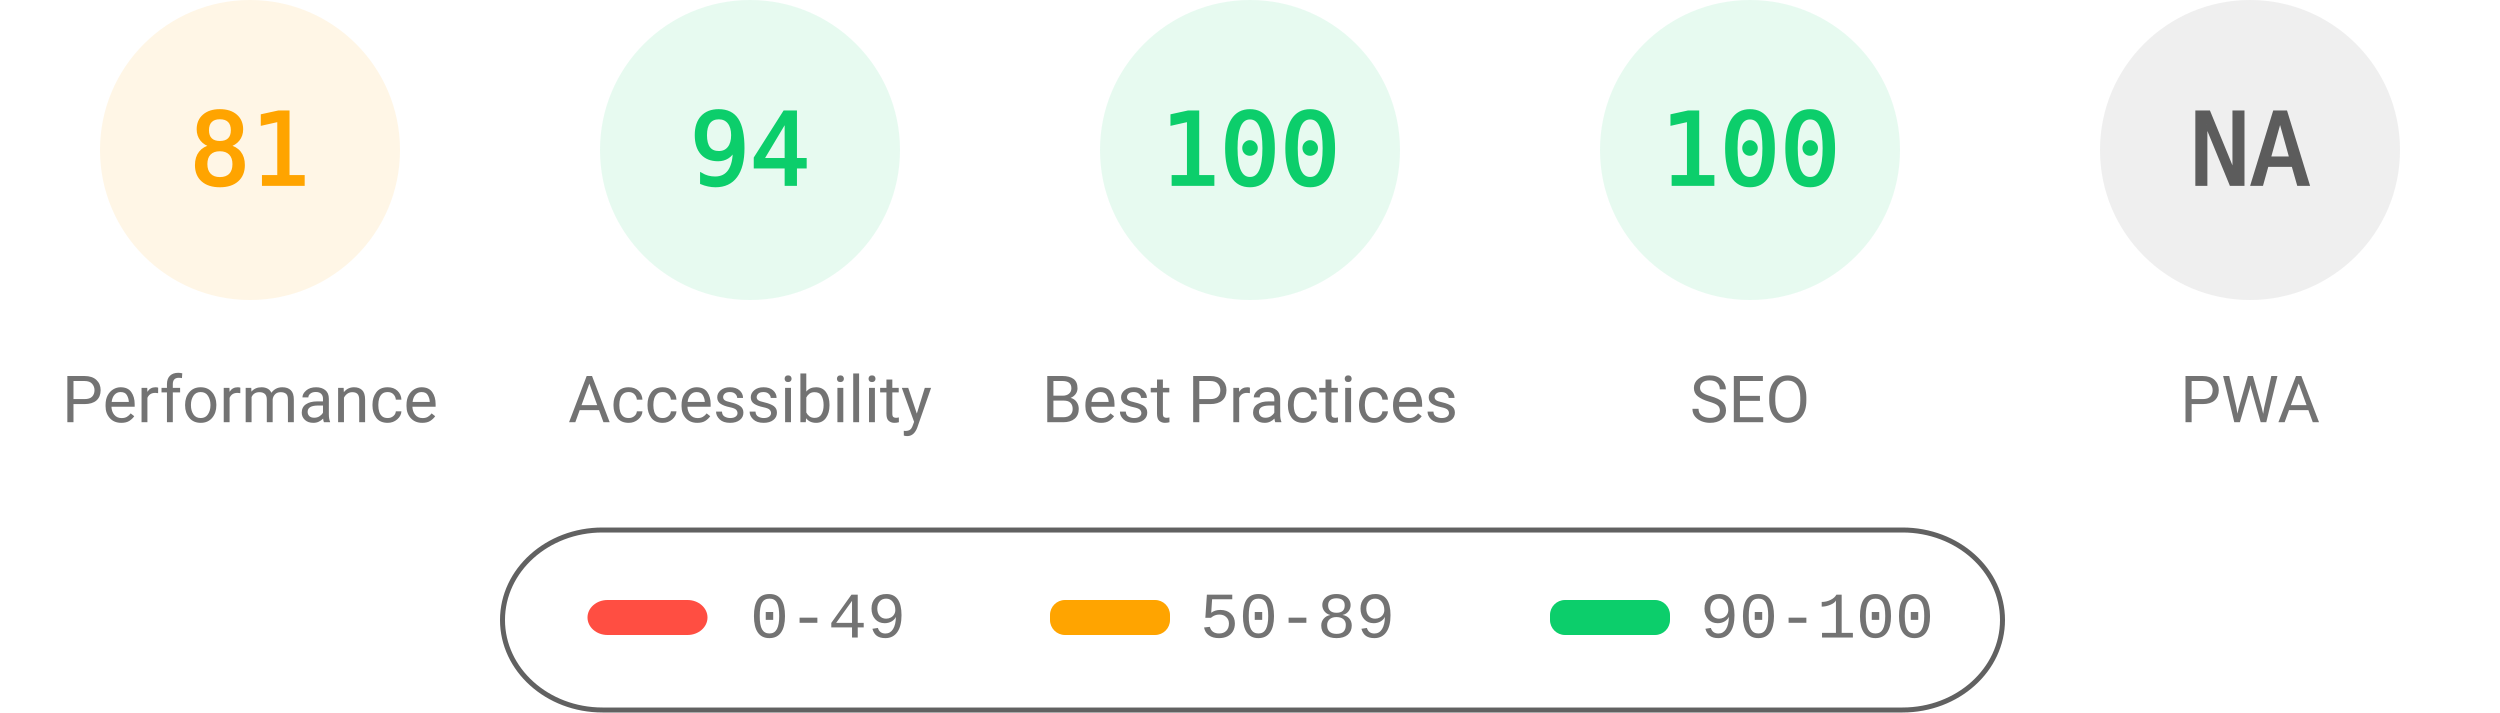
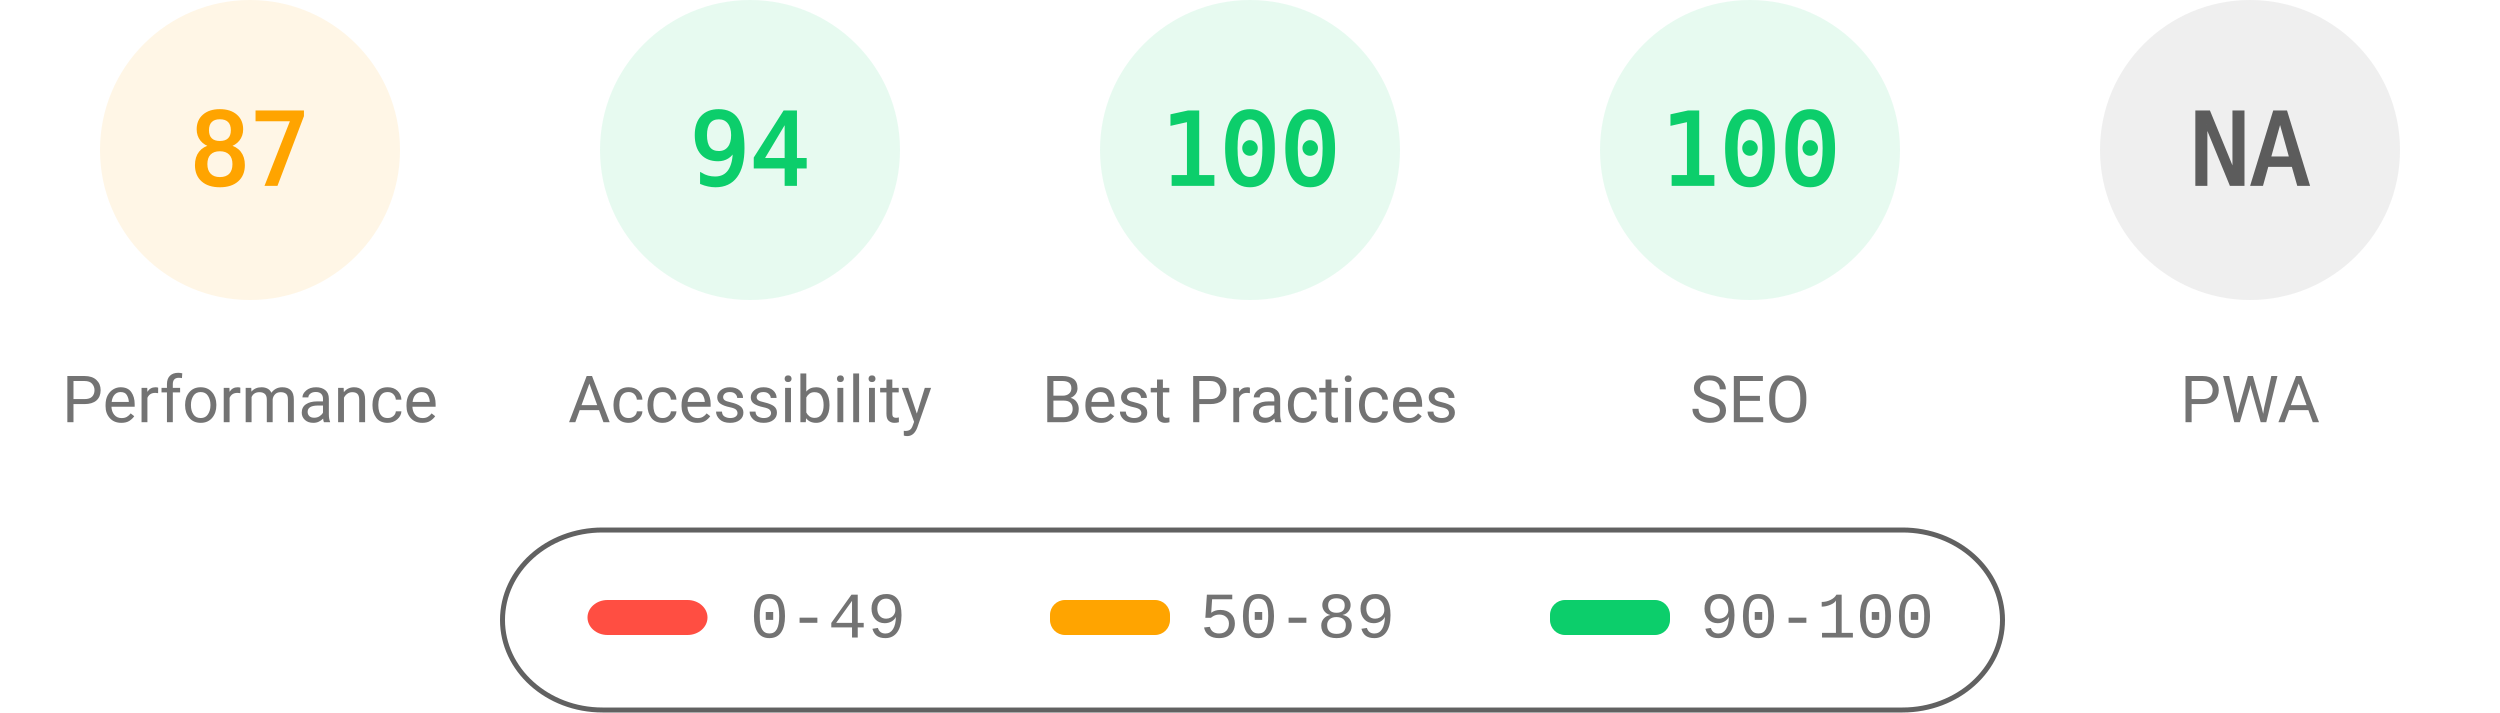
<svg xmlns="http://www.w3.org/2000/svg" fill="none" width="1000" height="285">
  <style>.gauge-base{opacity:.1}.gauge-arc{fill:none;animation-delay:250ms;stroke-linecap:round;transform:rotate(-90deg);transform-origin:100px 60px;animation:load-gauge 1s ease forwards}.guage-text{font-size:40px;font-family:monospace;text-align:center}.guage-red{color:#ff4e42;fill:#ff4e42;stroke:#ff4e42}.guage-orange{color:#ffa400;fill:#ffa400;stroke:#ffa400}.guage-green{color:#0cce6b;fill:#0cce6b;stroke:#0cce6b}.guage-undefined{color:#5c5c5c;fill:#5c5c5c;stroke:#5c5c5c}.guage-title{color:#737373;fill:#737373;stroke:none;font-size:26px;line-height:26px;font-family:Roboto,Halvetica,Arial,sans-serif}@keyframes load-gauge{from{stroke-dasharray:0 352.858}}</style>
  <svg class="guage-div guage-perf guage-orange" viewBox="0 0 200 200" width="200" height="200">
    <circle class="gauge-base" r="56" cx="100" cy="60" stroke-width="8" />
-     <circle class="gauge-arc guage-arc-1" r="56" cx="100" cy="60" stroke-width="8" style="stroke-dasharray:285.005,351.858" />
-     <text class="guage-text" x="100" y="60" alignment-baseline="central" dominant-baseline="central" text-anchor="middle">81</text>
+     <circle class="gauge-arc guage-arc-1" r="56" cx="100" cy="60" stroke-width="8" style="stroke-dasharray:306.116,351.858" />
+     <text class="guage-text" x="100" y="60" alignment-baseline="central" dominant-baseline="central" text-anchor="middle">87</text>
    <text class="guage-title" x="100" y="160" alignment-baseline="central" dominant-baseline="central" text-anchor="middle">Performance</text>
  </svg>
  <svg class="guage-div guage-acc guage-green" viewBox="0 0 200 200" width="200" height="200" x="200">
    <circle class="gauge-base" r="56" cx="100" cy="60" stroke-width="8" />
    <circle class="gauge-arc guage-arc-2" r="56" cx="100" cy="60" stroke-width="8" style="stroke-dasharray:330.747,351.858" />
    <text class="guage-text" x="100" y="60" alignment-baseline="central" dominant-baseline="central" text-anchor="middle">94</text>
    <text class="guage-title" x="100" y="160" alignment-baseline="central" dominant-baseline="central" text-anchor="middle">Accessibility</text>
  </svg>
  <svg class="guage-div guage-best guage-green" viewBox="0 0 200 200" width="200" height="200" x="400">
    <circle class="gauge-base" r="56" cx="100" cy="60" stroke-width="8" />
    <circle class="gauge-arc guage-arc-3" r="56" cx="100" cy="60" stroke-width="8" style="stroke-dasharray:351.858,351.858" />
    <text class="guage-text" x="100" y="60" alignment-baseline="central" dominant-baseline="central" text-anchor="middle">100</text>
    <text class="guage-title" x="100" y="160" alignment-baseline="central" dominant-baseline="central" text-anchor="middle">Best Practices</text>
  </svg>
  <svg class="guage-div guage-seo guage-green" viewBox="0 0 200 200" width="200" height="200" x="600">
    <circle class="gauge-base" r="56" cx="100" cy="60" stroke-width="8" />
    <circle class="gauge-arc guage-arc-4" r="56" cx="100" cy="60" stroke-width="8" style="stroke-dasharray:351.858,351.858" />
    <text class="guage-text" x="100" y="60" alignment-baseline="central" dominant-baseline="central" text-anchor="middle">100</text>
    <text class="guage-title" x="100" y="160" alignment-baseline="central" dominant-baseline="central" text-anchor="middle">SEO</text>
  </svg>
  <svg class="guage-div guage-pwa guage-undefined" viewBox="0 0 200 200" width="200" height="200" x="800">
    <circle class="gauge-base" r="56" cx="100" cy="60" stroke-width="8" />
    <circle class="gauge-arc guage-arc-4" r="56" cx="100" cy="60" stroke-width="8" style="stroke-dasharray:351.858,351.858" />
    <text class="guage-text" x="100" y="60" alignment-baseline="central" dominant-baseline="central" text-anchor="middle">NA</text>
    <text class="guage-title" x="100" y="160" alignment-baseline="central" dominant-baseline="central" text-anchor="middle">PWA</text>
  </svg>
  <svg width="604" height="76" x="200" y="210">
    <path fill="none" id="canvas_background" d="M-1-1h604v80H-1z" />
    <rect fill-opacity="0" stroke="#616161" stroke-width="2" rx="40" id="svg_2" height="72" width="600" y="2" x="1" fill="#000" />
    <rect stroke="#000" rx="8" id="svg_3" height="14" width="48" y="30" x="35" stroke-opacity="null" stroke-width="0" fill="#ff4e42" />
    <rect stroke="#000" rx="6" id="svg_4" height="14" width="48" y="30" x="220" stroke-opacity="null" stroke-width="0" fill="#ffa400" />
    <rect stroke="#000" rx="6" id="svg_5" height="14" width="48" y="30" x="420" stroke-opacity="null" stroke-width="0" fill="#0cce6b" />
    <text xml:space="preserve" text-anchor="start" font-family="'Courier New', Courier, monospace" font-size="26" id="svg_6" y="45" x="100" stroke-opacity="null" stroke-width="0" stroke="#000" fill="#737373">0-49</text>
    <text xml:space="preserve" text-anchor="start" font-family="'Courier New', Courier, monospace" font-size="26" id="svg_7" y="45" x="280" stroke-opacity="null" stroke-width="0" stroke="#000" fill="#737373">50-89</text>
    <text xml:space="preserve" text-anchor="start" font-family="'Courier New', Courier, monospace" font-size="26" id="svg_8" y="45" x="480" stroke-opacity="null" stroke-width="0" stroke="#000" fill="#737373">90-100</text>
  </svg>
</svg>
